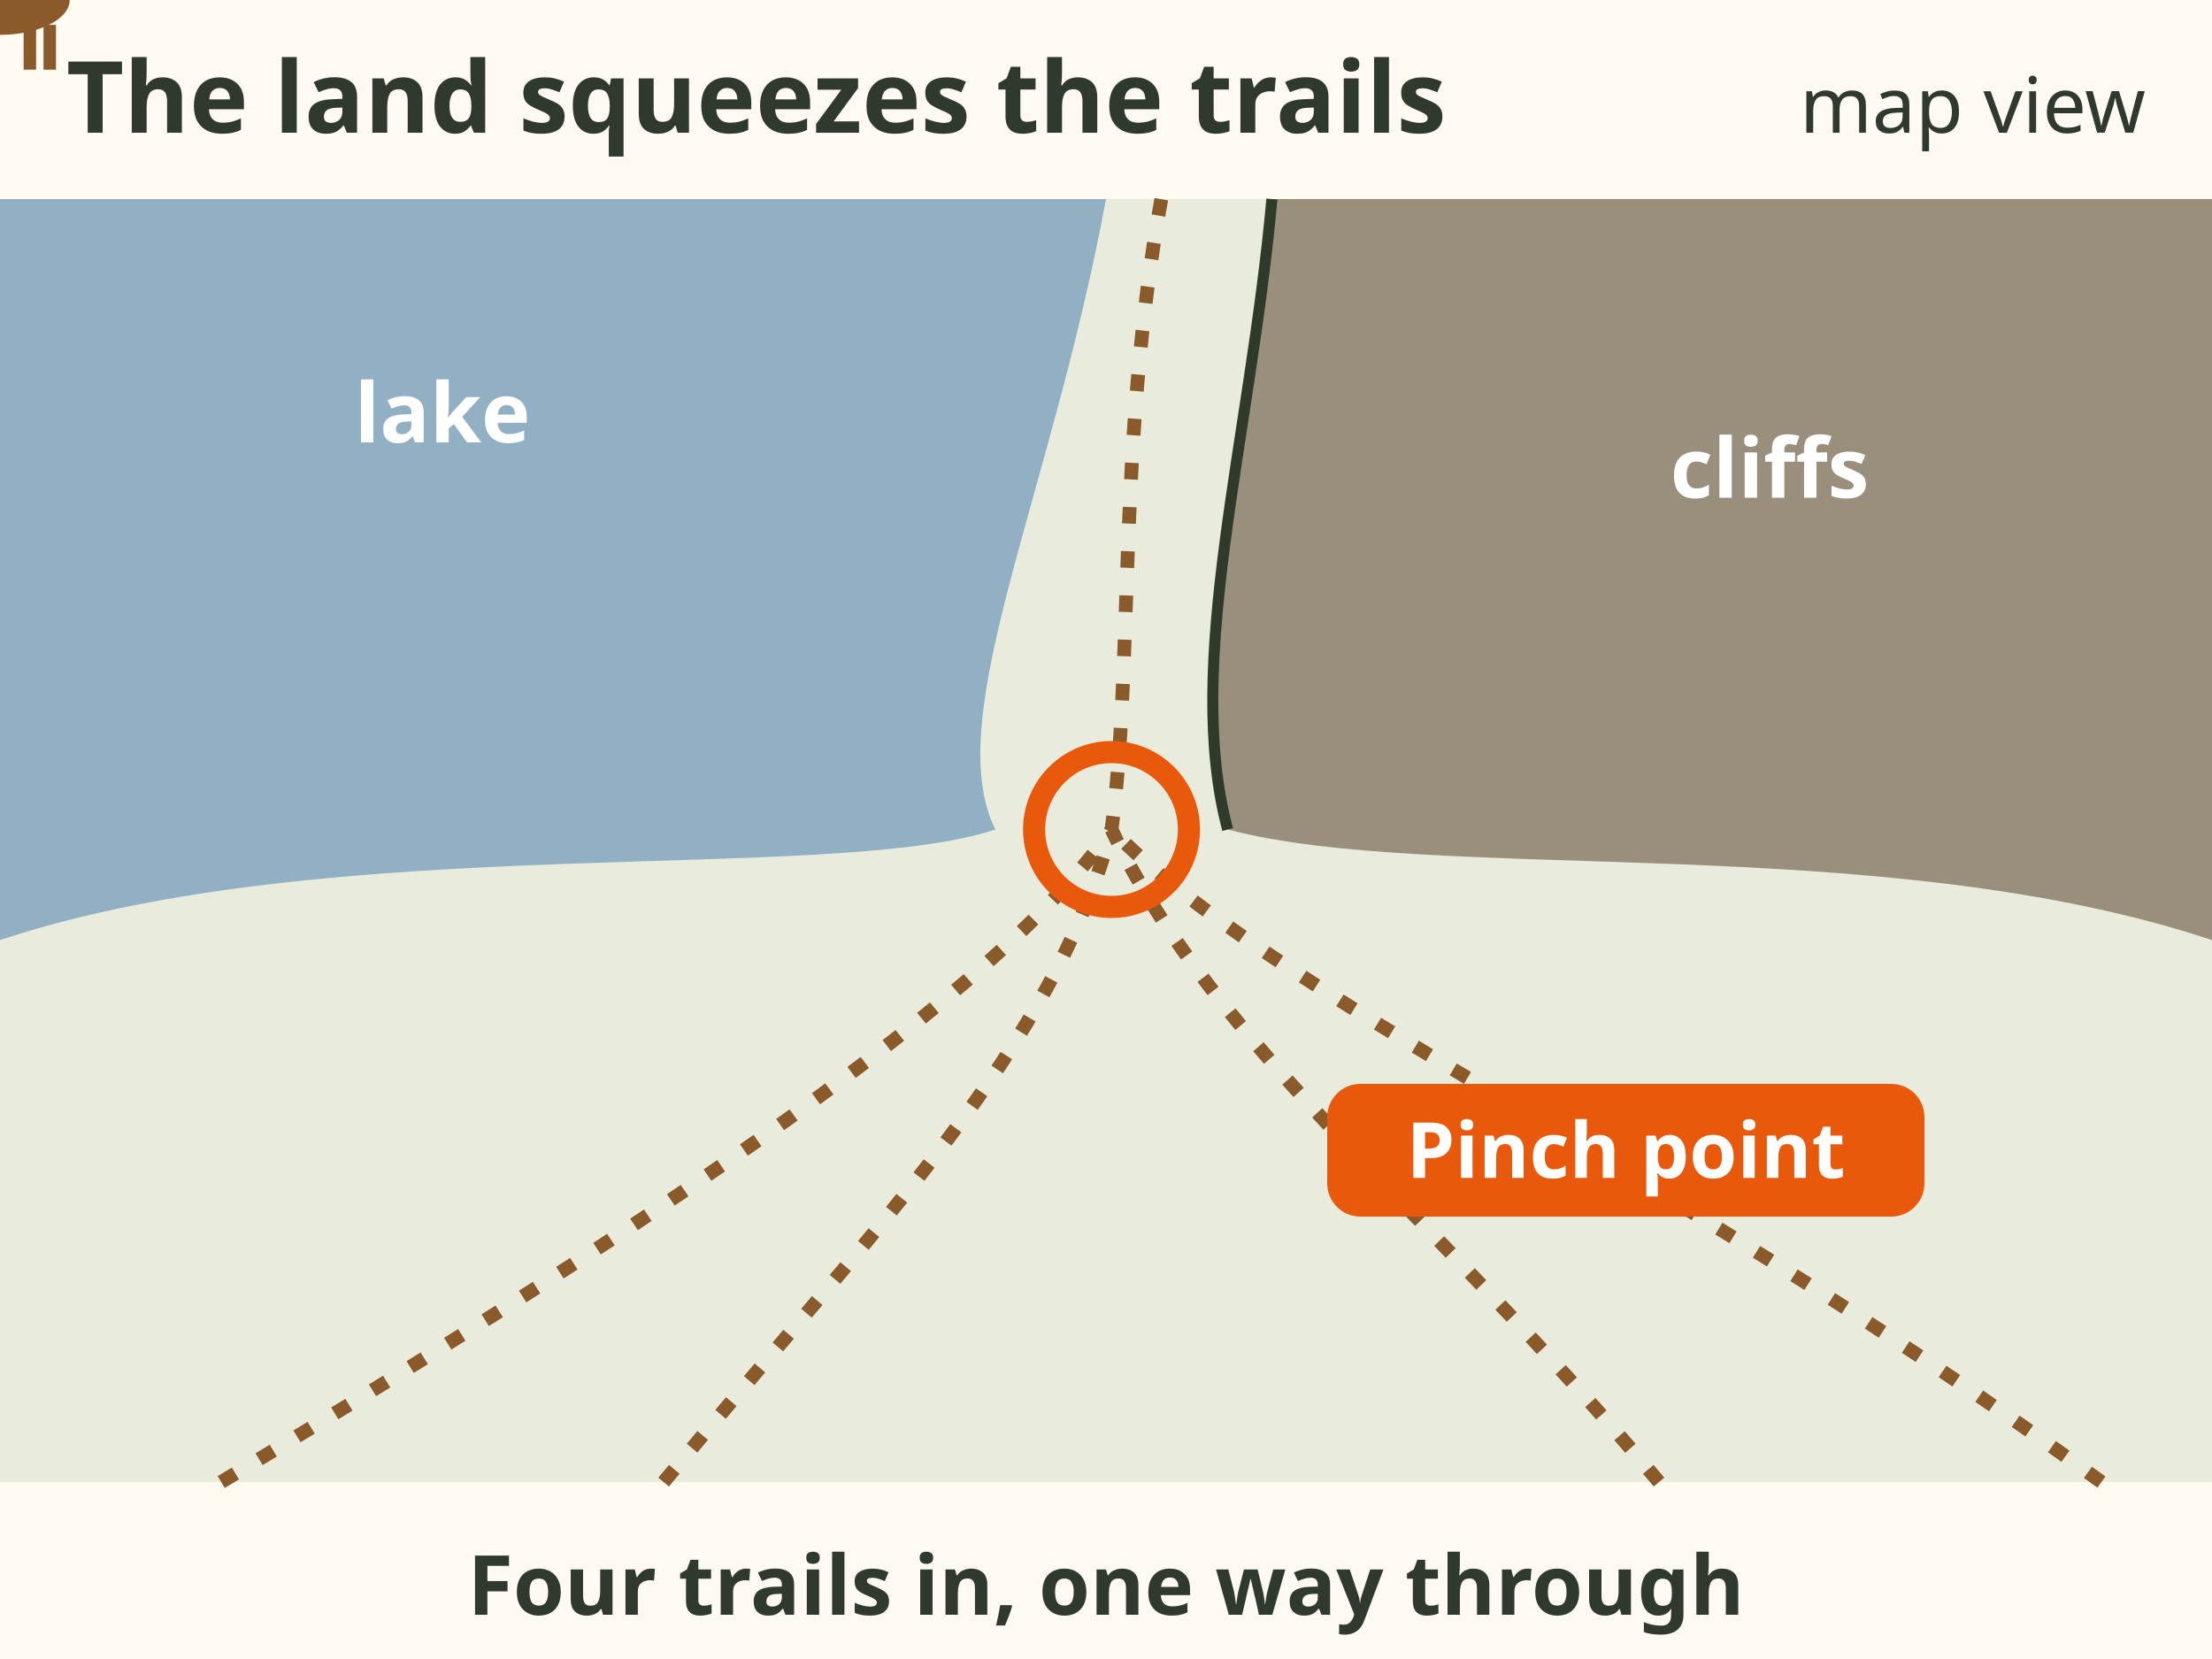
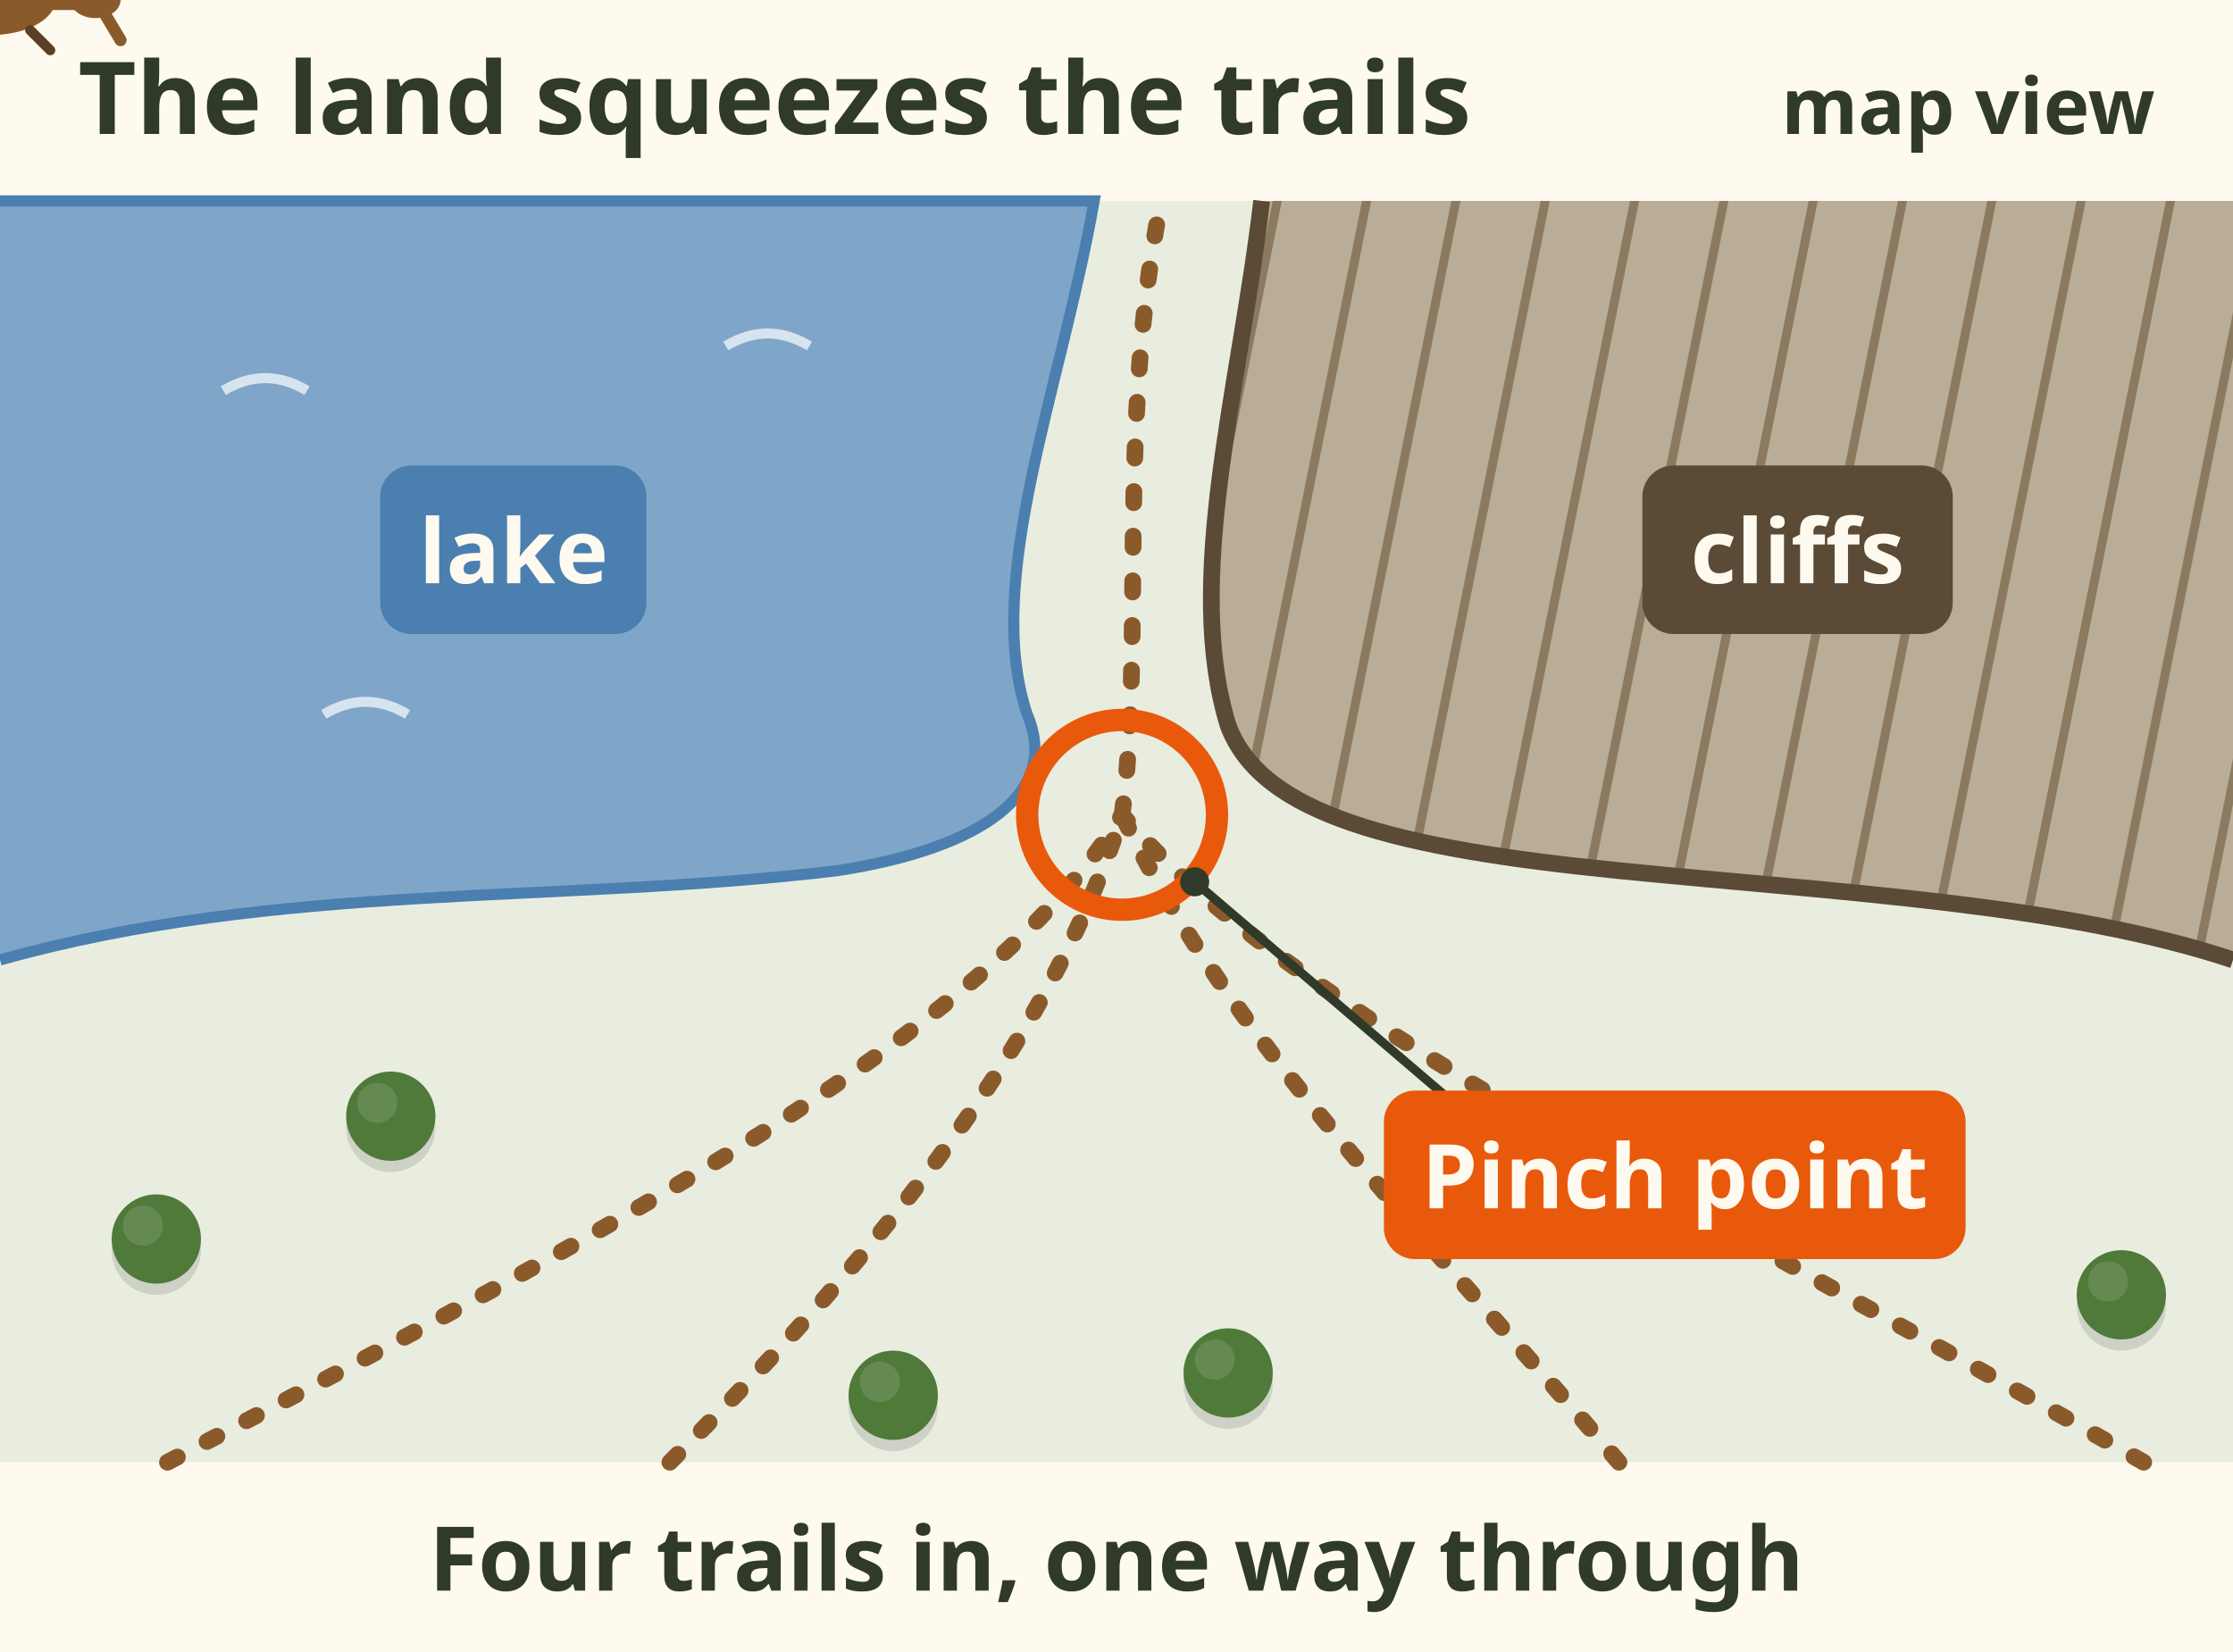
- <svg xmlns="http://www.w3.org/2000/svg" viewBox="0 0 400 300" font-family="sans-serif" role="img" aria-label="Animation, map view. A lake on the left and cliffs on the right leave a narrow gap of land between them. Four dotted game trails from the open ground below all converge on that gap, ringed orange as the pinch point, and one trail continues beyond. A deer walks one trail through the gap.">
-   <rect width="400" height="300" fill="#fffaf0" />
-   <text x="12" y="24" font-size="18" font-weight="bold" fill="#2f3a2b" text-anchor="start">The land squeezes the trails</text>
-   <text x="388" y="24" font-size="14" fill="#2f3a2b" text-anchor="end">map view</text>
-   <rect x="0" y="36" width="400" height="232" fill="#dfe6d3" opacity=".7" />
-   <path d="M0 36 H200 C 190 90, 170 130, 180 150 C 150 160, 60 150, 0 170 Z" fill="#4a7fb0" opacity=".55" />
-   <path d="M400 36 H230 C 226 80, 214 120, 222 150 C 260 160, 340 150, 400 170 Z" fill="#9a8f7c" />
-   <path d="M222 150 C 214 120, 226 80, 230 36" stroke="#2f3a2b" stroke-width="2" fill="none" />
-   <text x="80" y="80" font-size="15" font-weight="bold" fill="#fff" text-anchor="middle">lake</text>
-   <text x="320" y="90" font-size="15" font-weight="bold" fill="#fff" text-anchor="middle">cliffs</text>
-   <g stroke="#8b5a2b" stroke-width="2.5" stroke-dasharray="3 5" fill="none">
-     <path d="M40 268 C 120 220, 180 180, 201 150 C 205 120, 202 80, 210 36" />
-     <path d="M120 268 C 160 220, 190 190, 201 150" />
-     <path d="M300 268 C 260 220, 220 190, 201 150" />
-     <path d="M380 268 C 300 210, 230 180, 201 150" />
+ <svg xmlns="http://www.w3.org/2000/svg" viewBox="0 0 400 296" font-family="sans-serif" role="img" aria-label="Animation, map view. A lake on the left and cliffs on the right leave a narrow gap of land between them. Four dotted game trails from the open ground below all converge on that gap, ringed orange as the pinch point, and one trail continues beyond. A deer walks one trail through the gap. Four trails in, one way through.">
+   <rect width="400" height="296" fill="#fffaf0" />
+   <text x="14" y="24" font-size="18" font-weight="bold" fill="#2f3a2b">The land squeezes the trails</text>
+   <text x="386" y="24" font-size="14" font-weight="bold" fill="#2f3a2b" text-anchor="end">map view</text>
+   <rect x="0" y="36" width="400" height="226" fill="#e9eddf" />
+   <path d="M0 36 H196 C190 70 176 104 184 128 C190 142 176 152 150 156 C100 162 50 158 0 172z" fill="#7fa6c9" />
+   <path d="M0 36 H196 C190 70 176 104 184 128 C190 142 176 152 150 156 C100 162 50 158 0 172" fill="none" stroke="#4a7fb0" stroke-width="2" />
+   <path d="M40 70 c5 -3 10 -3 15 0" stroke="#d6e4f0" stroke-width="1.8" fill="none" />
+   <path d="M96 96 c5 -3 10 -3 15 0" stroke="#d6e4f0" stroke-width="1.8" fill="none" />
+   <path d="M130 62 c5 -3 10 -3 15 0" stroke="#d6e4f0" stroke-width="1.8" fill="none" />
+   <path d="M58 128 c5 -3 10 -3 15 0" stroke="#d6e4f0" stroke-width="1.8" fill="none" />
+   <path d="M400 36 H226 C222 70 212 104 220 130 C226 146 250 152 290 156 C330 160 370 162 400 172z" fill="#b9ad98" />
+   <clipPath id="rl-pp-hourglass-rk">
+     <path d="M400 36 H226 C222 70 212 104 220 130 C226 146 250 152 290 156 C330 160 370 162 400 172z" />
+   </clipPath>
+   <g clip-path="url(#rl-pp-hourglass-rk)" stroke="#8b7a60" stroke-width="1.6">
+     <path d="M230 30 l-30 150" />
+     <path d="M246 30 l-30 150" />
+     <path d="M262 30 l-30 150" />
+     <path d="M278 30 l-30 150" />
+     <path d="M294 30 l-30 150" />
+     <path d="M310 30 l-30 150" />
+     <path d="M326 30 l-30 150" />
+     <path d="M342 30 l-30 150" />
+     <path d="M358 30 l-30 150" />
+     <path d="M374 30 l-30 150" />
+     <path d="M390 30 l-30 150" />
+     <path d="M406 30 l-30 150" />
+     <path d="M422 30 l-30 150" />
+     <path d="M438 30 l-30 150" />
+     <path d="M454 30 l-30 150" />
+     <path d="M470 30 l-30 150" />
+     <path d="M486 30 l-30 150" />
+     <path d="M502 30 l-30 150" />
+     <path d="M518 30 l-30 150" />
+     <path d="M534 30 l-30 150" />
+     <path d="M550 30 l-30 150" />
  </g>
-   <path id="rl-pp-hourglass-p" d="M380 268 C 300 210, 230 180, 201 150 C 205 120, 202 80, 210 36" fill="none" />
+   <path d="M226 36 C222 70 212 104 220 130 C226 146 250 152 290 156 C330 160 370 162 400 172" fill="none" stroke="#5a4a36" stroke-width="3" />
+   <rect x="68.7" y="84.0" width="46.5" height="29.0" rx="5" fill="#4a7fb0" stroke="#4a7fb0" stroke-width="1.2" />
+   <text x="92" y="104.5" font-size="16" font-weight="bold" fill="#fffaf0" text-anchor="middle">lake</text>
+   <rect x="294.8" y="84.0" width="54.4" height="29.0" rx="5" fill="#5a4a36" stroke="#5a4a36" stroke-width="1.2" />
+   <text x="322" y="104.5" font-size="16" font-weight="bold" fill="#fffaf0" text-anchor="middle">cliffs</text>
+   <circle cx="28.0" cy="224.0" r="8.0" fill="#000" opacity=".12" />
+   <circle cx="28.0" cy="222.0" r="8.0" fill="#4f7a3a" />
+   <circle cx="25.6" cy="219.6" r="3.6" fill="#fff" opacity=".12" />
+   <circle cx="70.0" cy="202.0" r="8.0" fill="#000" opacity=".12" />
+   <circle cx="70.0" cy="200.0" r="8.0" fill="#4f7a3a" />
+   <circle cx="67.6" cy="197.6" r="3.6" fill="#fff" opacity=".12" />
+   <circle cx="340.0" cy="206.0" r="8.0" fill="#000" opacity=".12" />
+   <circle cx="340.0" cy="204.0" r="8.0" fill="#4f7a3a" />
+   <circle cx="337.6" cy="201.6" r="3.6" fill="#fff" opacity=".12" />
+   <circle cx="380.0" cy="234.0" r="8.0" fill="#000" opacity=".12" />
+   <circle cx="380.0" cy="232.0" r="8.0" fill="#4f7a3a" />
+   <circle cx="377.6" cy="229.6" r="3.6" fill="#fff" opacity=".12" />
+   <circle cx="220.0" cy="248.0" r="8.0" fill="#000" opacity=".12" />
+   <circle cx="220.0" cy="246.0" r="8.0" fill="#4f7a3a" />
+   <circle cx="217.6" cy="243.6" r="3.6" fill="#fff" opacity=".12" />
+   <circle cx="160.0" cy="252.0" r="8.0" fill="#000" opacity=".12" />
+   <circle cx="160.0" cy="250.0" r="8.0" fill="#4f7a3a" />
+   <circle cx="157.6" cy="247.6" r="3.6" fill="#fff" opacity=".12" />
+   <g stroke="#8b5a2b" stroke-width="3" stroke-dasharray="2 6" stroke-linecap="round" fill="none">
+     <path d="M30 262 C 110 220, 176 186, 201 146" />
+     <path d="M120 262 C 160 222, 188 186, 201 146" />
+     <path d="M290 262 C 256 222, 220 186, 201 146" />
+     <path d="M384 262 C 300 214, 232 182, 201 146" />
+     <path d="M201 146 C 205 116, 200 76, 208 36" />
+   </g>
+   <path id="rl-pp-hourglass-p" d="M384 262 C 300 214, 232 182, 201 146 C 205 116, 200 76, 208 36" fill="none" />
  <g>
-     <g transform="translate(0 0) scale(0.9)">
-       <ellipse rx="14" ry="7" fill="#8b5a2b" />
-       <circle cx="12" cy="-10" r="5.5" fill="#8b5a2b" />
-       <path d="M9 -14 l-3 -7 M14 -14 l4 -6" stroke="#5c3b1c" stroke-width="2" />
-       <path d="M-9 5 v9 M-4 5 v9 M6 5 v9 M10 5 v9" stroke="#8b5a2b" stroke-width="2.5" />
+     <g transform="rotate(90) scale(0.9)">
+       <ellipse cx="0" cy="2" rx="7" ry="13" fill="#8b5a2b" />
+       <path d="M-2 -10 L-2 -16 L2 -16 L2 -10z" fill="#8b5a2b" />
+       <ellipse cx="0" cy="-19" rx="3.6" ry="5" fill="#8b5a2b" />
+       <path d="M-3 -21 l-5 -3 M3 -21 l5 -3" stroke="#8b5a2b" stroke-width="2.4" stroke-linecap="round" />
+       <path d="M-6 -6 l-4 -4 M6 -6 l4 -4 M-6 12 l-4 4 M6 12 l4 4" stroke="#5a3e26" stroke-width="2" stroke-linecap="round" />
+       <ellipse cx="0" cy="13" rx="3" ry="2.5" fill="#f3ead8" />
    </g>
-     <animateMotion dur="7s" fill="freeze" rotate="0">
+     <animateMotion dur="7s" fill="freeze" rotate="auto">
      <mpath href="#rl-pp-hourglass-p" />
    </animateMotion>
  </g>
-   <circle cx="201" cy="150" r="14" fill="none" stroke="#e8590c" stroke-width="4" />
-   <rect x="240" y="196" width="108" height="24" rx="6" fill="#e8590c" />
-   <text x="294.0" y="213" font-size="14" font-weight="bold" fill="#fff" text-anchor="middle">Pinch point</text>
-   <text x="200" y="292" font-size="15" font-weight="bold" fill="#2f3a2b" text-anchor="middle">Four trails in, one way through</text>
+   <circle cx="201" cy="146" r="17" fill="none" stroke="#e8590c" stroke-width="4" />
+   <line x1="214" y1="158" x2="258.488" y2="196" stroke="#2f3a2b" stroke-width="1.6" />
+   <circle cx="214" cy="158" r="2.6" fill="#2f3a2b" />
+   <rect x="248.5" y="196.0" width="103.0" height="29.0" rx="5" fill="#e8590c" stroke="#e8590c" stroke-width="1.2" />
+   <text x="300" y="216.5" font-size="16" font-weight="bold" fill="#fffaf0" text-anchor="middle">Pinch point</text>
+   <text x="200" y="285" font-size="16" font-weight="bold" fill="#2f3a2b" text-anchor="middle">Four trails in, one way through</text>
</svg>
